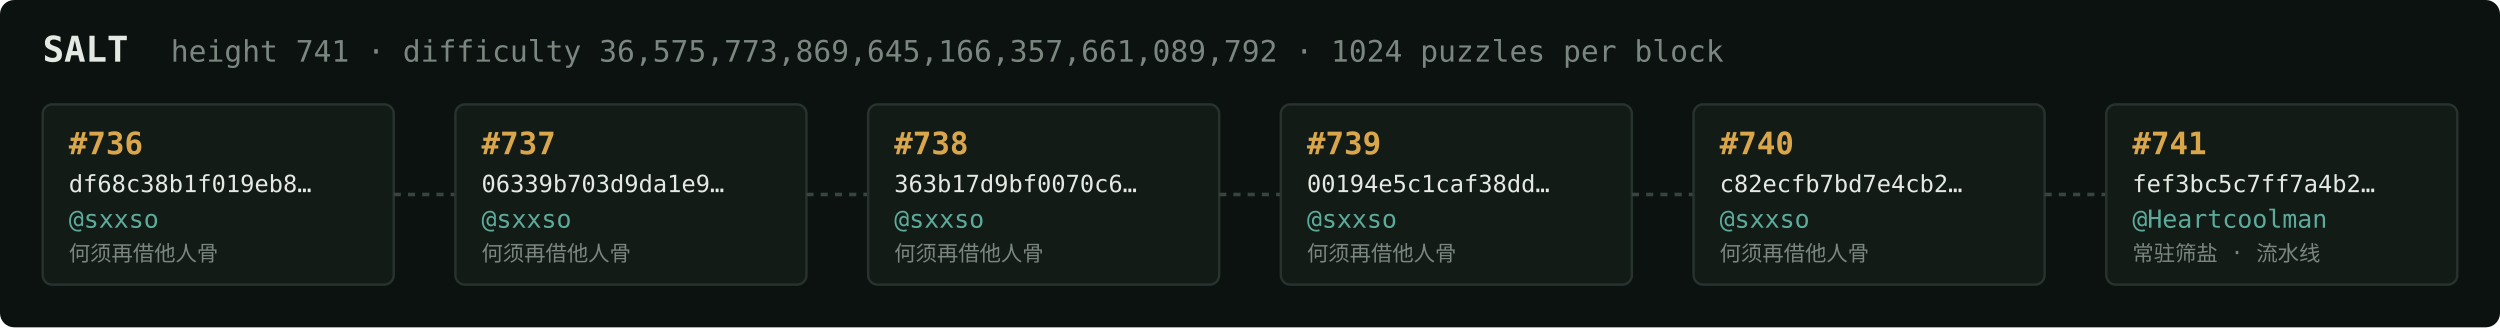
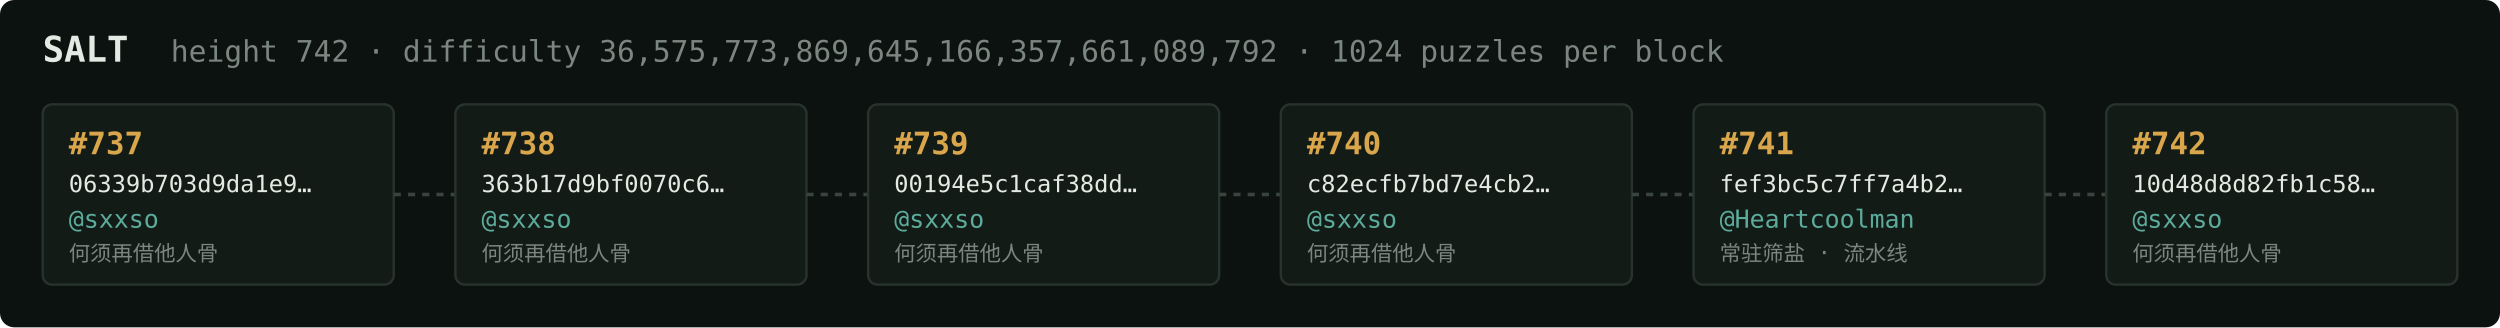
<svg xmlns="http://www.w3.org/2000/svg" width="1054" height="138" viewBox="0 0 1054 138" font-family="ui-monospace,SFMono-Regular,Menlo,monospace">
  <rect fill="#0c1210" width="1054" height="138" rx="6" />
  <text x="18" y="26" fill="#e5e9e3" font-size="15" font-weight="700">SALT</text>
-   <text x="72" y="26" fill="#7a867f" font-size="12.5">height 741 · difficulty 36,575,773,869,645,166,357,661,089,792 · 1024 puzzles per block</text>
+   <text x="72" y="26" fill="#7a867f" font-size="12.5">height 742 · difficulty 36,575,773,869,645,166,357,661,089,792 · 1024 puzzles per block</text>
  <rect x="18" y="44" width="148" height="76" rx="4" fill="#131b17" stroke="#28332e" stroke-width="1" />
-   <text x="29" y="65" fill="#d9a64c" font-size="13" font-weight="700">#736</text>
-   <text x="29" y="81" fill="#e5e9e3" font-size="10">df68c38b1f019eb8…</text>
+   <text x="29" y="65" fill="#d9a64c" font-size="13" font-weight="700">#737</text>
+   <text x="29" y="81" fill="#e5e9e3" font-size="10">06339b703d9da1e9…</text>
  <text x="29" y="96" fill="#5cab9b" font-size="10.5">@sxxso</text>
  <text x="29" y="110" fill="#7a867f" font-size="9">何须再借他人骨</text>
  <line x1="166" y1="82.0" x2="192" y2="82.0" stroke="#38443e" stroke-width="1.5" stroke-dasharray="3 3" />
  <rect x="192" y="44" width="148" height="76" rx="4" fill="#131b17" stroke="#28332e" stroke-width="1" />
-   <text x="203" y="65" fill="#d9a64c" font-size="13" font-weight="700">#737</text>
-   <text x="203" y="81" fill="#e5e9e3" font-size="10">06339b703d9da1e9…</text>
+   <text x="203" y="65" fill="#d9a64c" font-size="13" font-weight="700">#738</text>
+   <text x="203" y="81" fill="#e5e9e3" font-size="10">363b17d9bf0070c6…</text>
  <text x="203" y="96" fill="#5cab9b" font-size="10.5">@sxxso</text>
  <text x="203" y="110" fill="#7a867f" font-size="9">何须再借他人骨</text>
  <line x1="340" y1="82.0" x2="366" y2="82.0" stroke="#38443e" stroke-width="1.5" stroke-dasharray="3 3" />
  <rect x="366" y="44" width="148" height="76" rx="4" fill="#131b17" stroke="#28332e" stroke-width="1" />
-   <text x="377" y="65" fill="#d9a64c" font-size="13" font-weight="700">#738</text>
-   <text x="377" y="81" fill="#e5e9e3" font-size="10">363b17d9bf0070c6…</text>
+   <text x="377" y="65" fill="#d9a64c" font-size="13" font-weight="700">#739</text>
+   <text x="377" y="81" fill="#e5e9e3" font-size="10">00194e5c1caf38dd…</text>
  <text x="377" y="96" fill="#5cab9b" font-size="10.5">@sxxso</text>
  <text x="377" y="110" fill="#7a867f" font-size="9">何须再借他人骨</text>
  <line x1="514" y1="82.0" x2="540" y2="82.0" stroke="#38443e" stroke-width="1.5" stroke-dasharray="3 3" />
  <rect x="540" y="44" width="148" height="76" rx="4" fill="#131b17" stroke="#28332e" stroke-width="1" />
-   <text x="551" y="65" fill="#d9a64c" font-size="13" font-weight="700">#739</text>
-   <text x="551" y="81" fill="#e5e9e3" font-size="10">00194e5c1caf38dd…</text>
+   <text x="551" y="65" fill="#d9a64c" font-size="13" font-weight="700">#740</text>
+   <text x="551" y="81" fill="#e5e9e3" font-size="10">c82ecfb7bd7e4cb2…</text>
  <text x="551" y="96" fill="#5cab9b" font-size="10.5">@sxxso</text>
  <text x="551" y="110" fill="#7a867f" font-size="9">何须再借他人骨</text>
  <line x1="688" y1="82.0" x2="714" y2="82.0" stroke="#38443e" stroke-width="1.5" stroke-dasharray="3 3" />
  <rect x="714" y="44" width="148" height="76" rx="4" fill="#131b17" stroke="#28332e" stroke-width="1" />
-   <text x="725" y="65" fill="#d9a64c" font-size="13" font-weight="700">#740</text>
-   <text x="725" y="81" fill="#e5e9e3" font-size="10">c82ecfb7bd7e4cb2…</text>
-   <text x="725" y="96" fill="#5cab9b" font-size="10.5">@sxxso</text>
-   <text x="725" y="110" fill="#7a867f" font-size="9">何须再借他人骨</text>
+   <text x="725" y="65" fill="#d9a64c" font-size="13" font-weight="700">#741</text>
+   <text x="725" y="81" fill="#e5e9e3" font-size="10">fef3bc5c7ff7a4b2…</text>
+   <text x="725" y="96" fill="#5cab9b" font-size="10.5">@Heartcoolman</text>
+   <text x="725" y="110" fill="#7a867f" font-size="9">常驻筛盐 · 流水线</text>
  <line x1="862" y1="82.0" x2="888" y2="82.0" stroke="#38443e" stroke-width="1.5" stroke-dasharray="3 3" />
  <rect x="888" y="44" width="148" height="76" rx="4" fill="#131b17" stroke="#28332e" stroke-width="1" />
-   <text x="899" y="65" fill="#d9a64c" font-size="13" font-weight="700">#741</text>
-   <text x="899" y="81" fill="#e5e9e3" font-size="10">fef3bc5c7ff7a4b2…</text>
-   <text x="899" y="96" fill="#5cab9b" font-size="10.5">@Heartcoolman</text>
-   <text x="899" y="110" fill="#7a867f" font-size="9">常驻筛盐 · 流水线</text>
+   <text x="899" y="65" fill="#d9a64c" font-size="13" font-weight="700">#742</text>
+   <text x="899" y="81" fill="#e5e9e3" font-size="10">10d48d8d82fb1c58…</text>
+   <text x="899" y="96" fill="#5cab9b" font-size="10.5">@sxxso</text>
+   <text x="899" y="110" fill="#7a867f" font-size="9">何须再借他人骨</text>
</svg>
